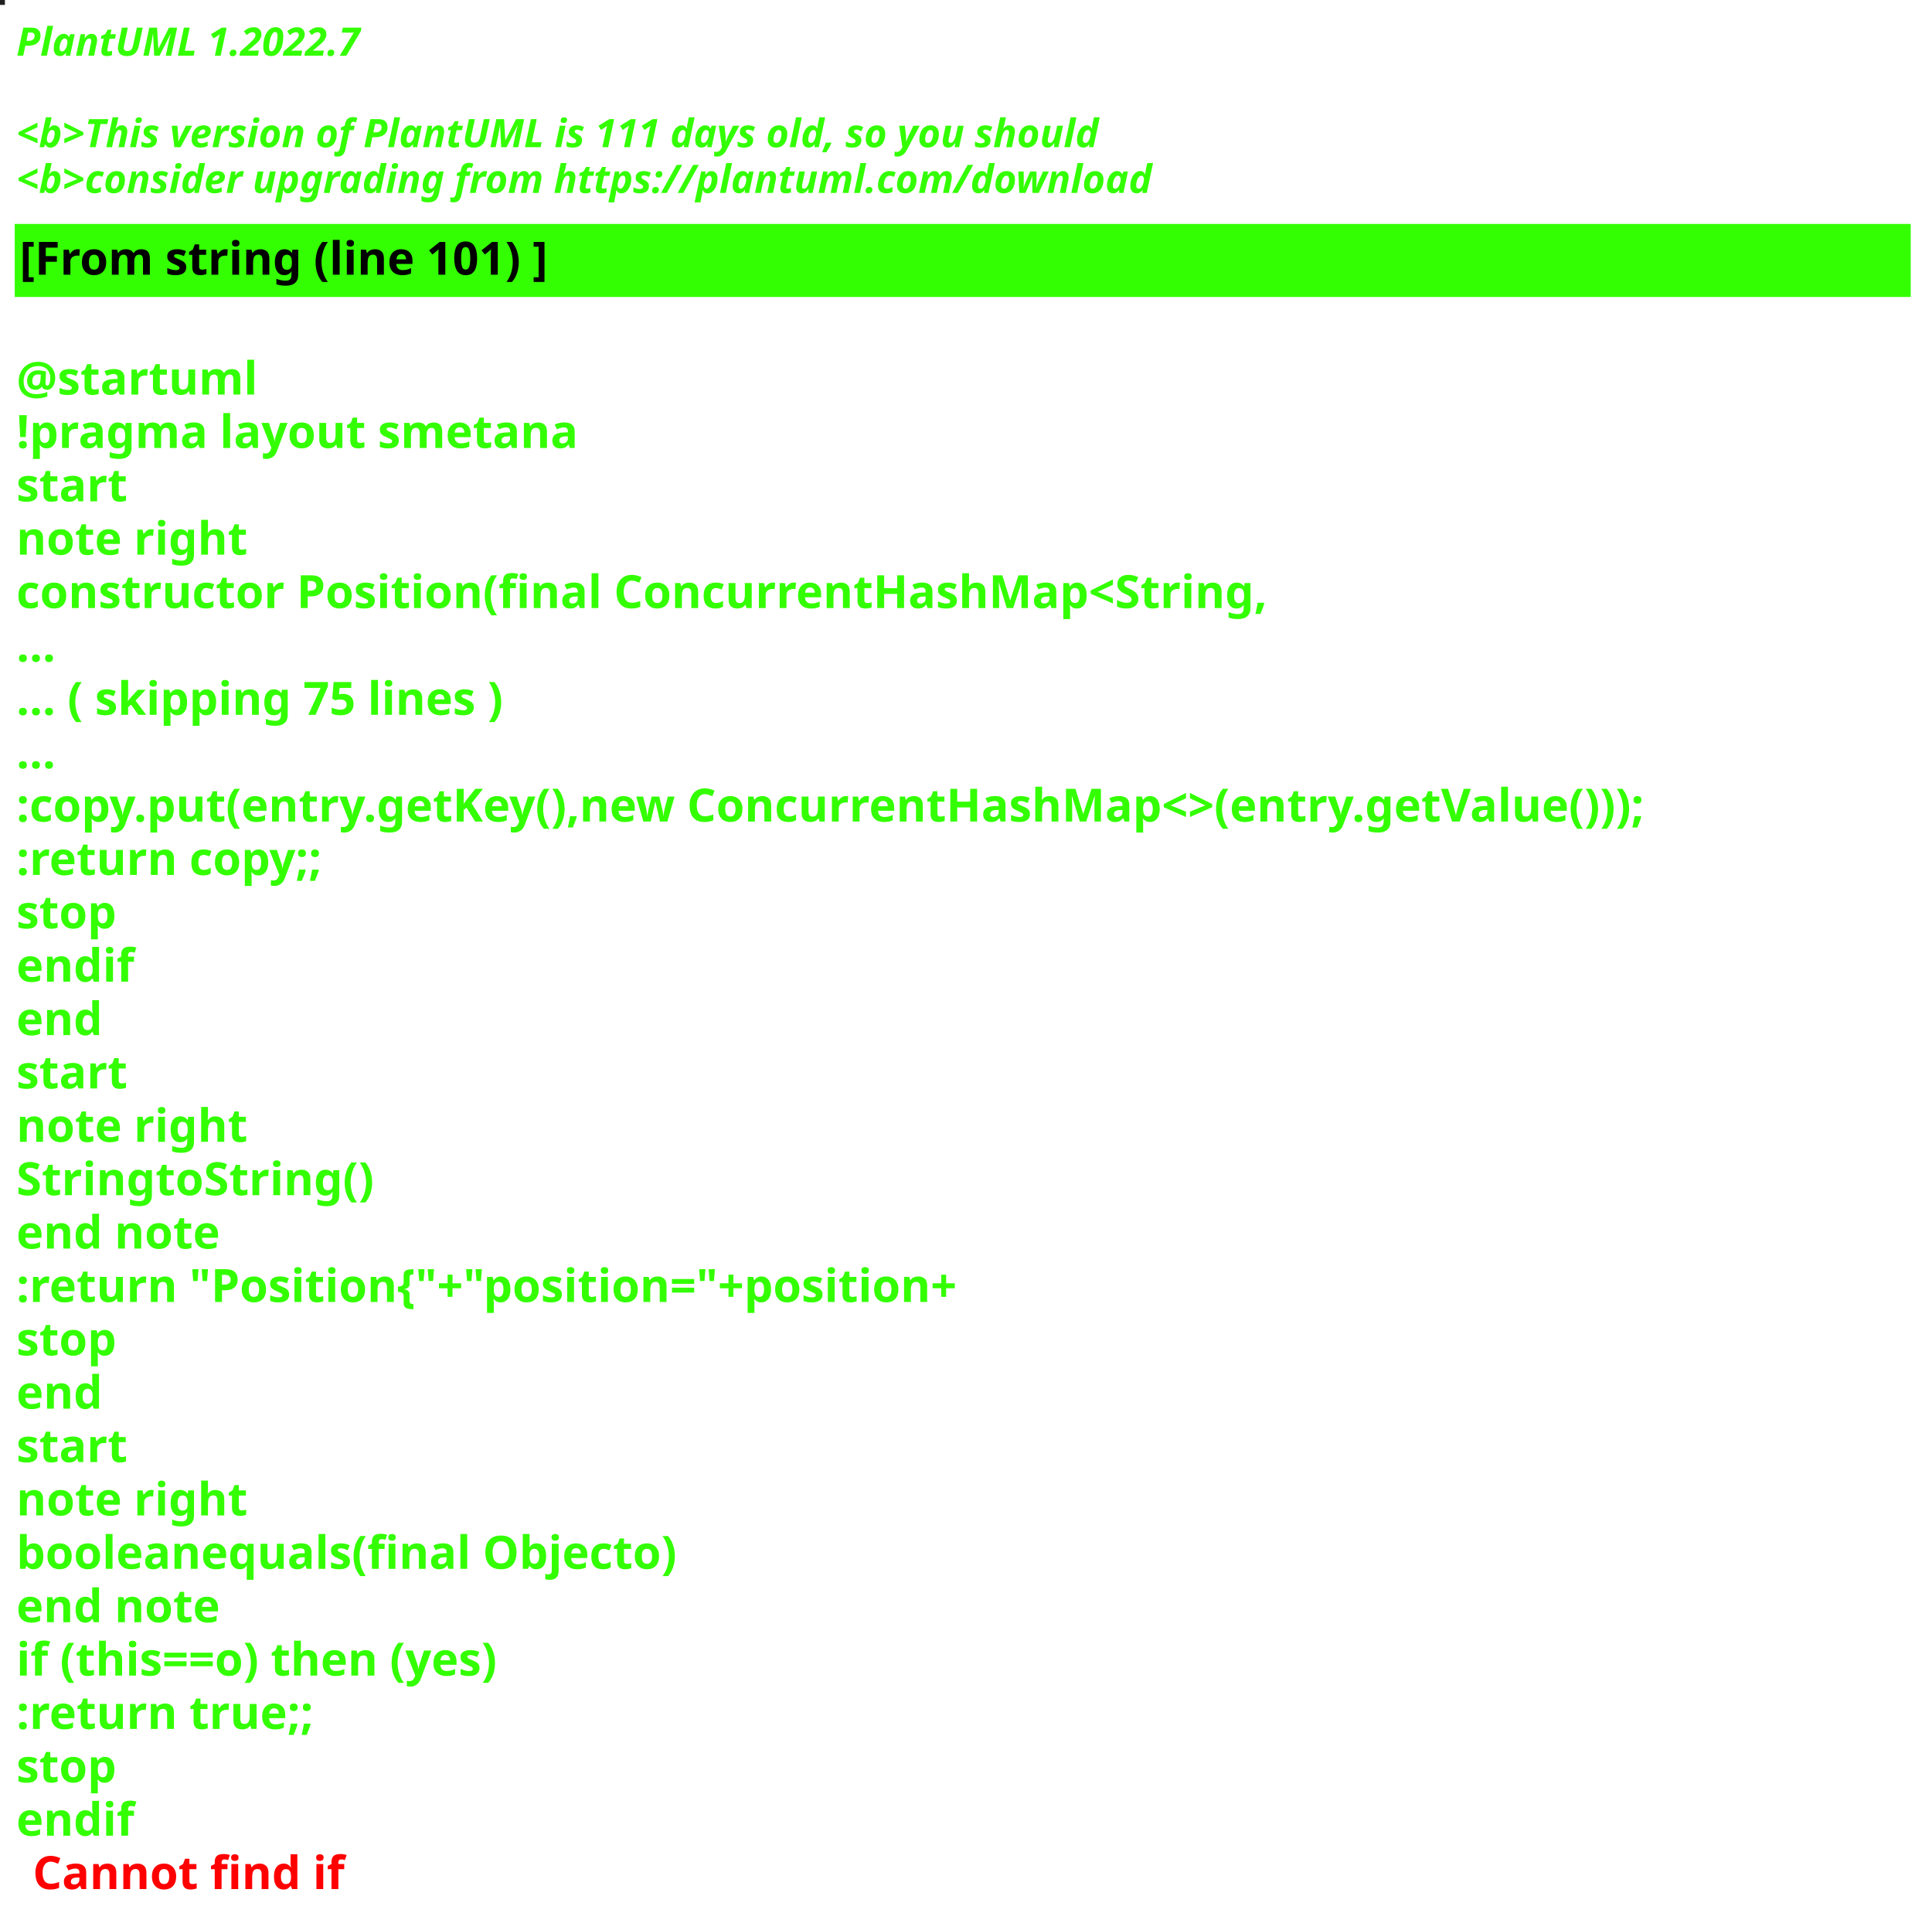
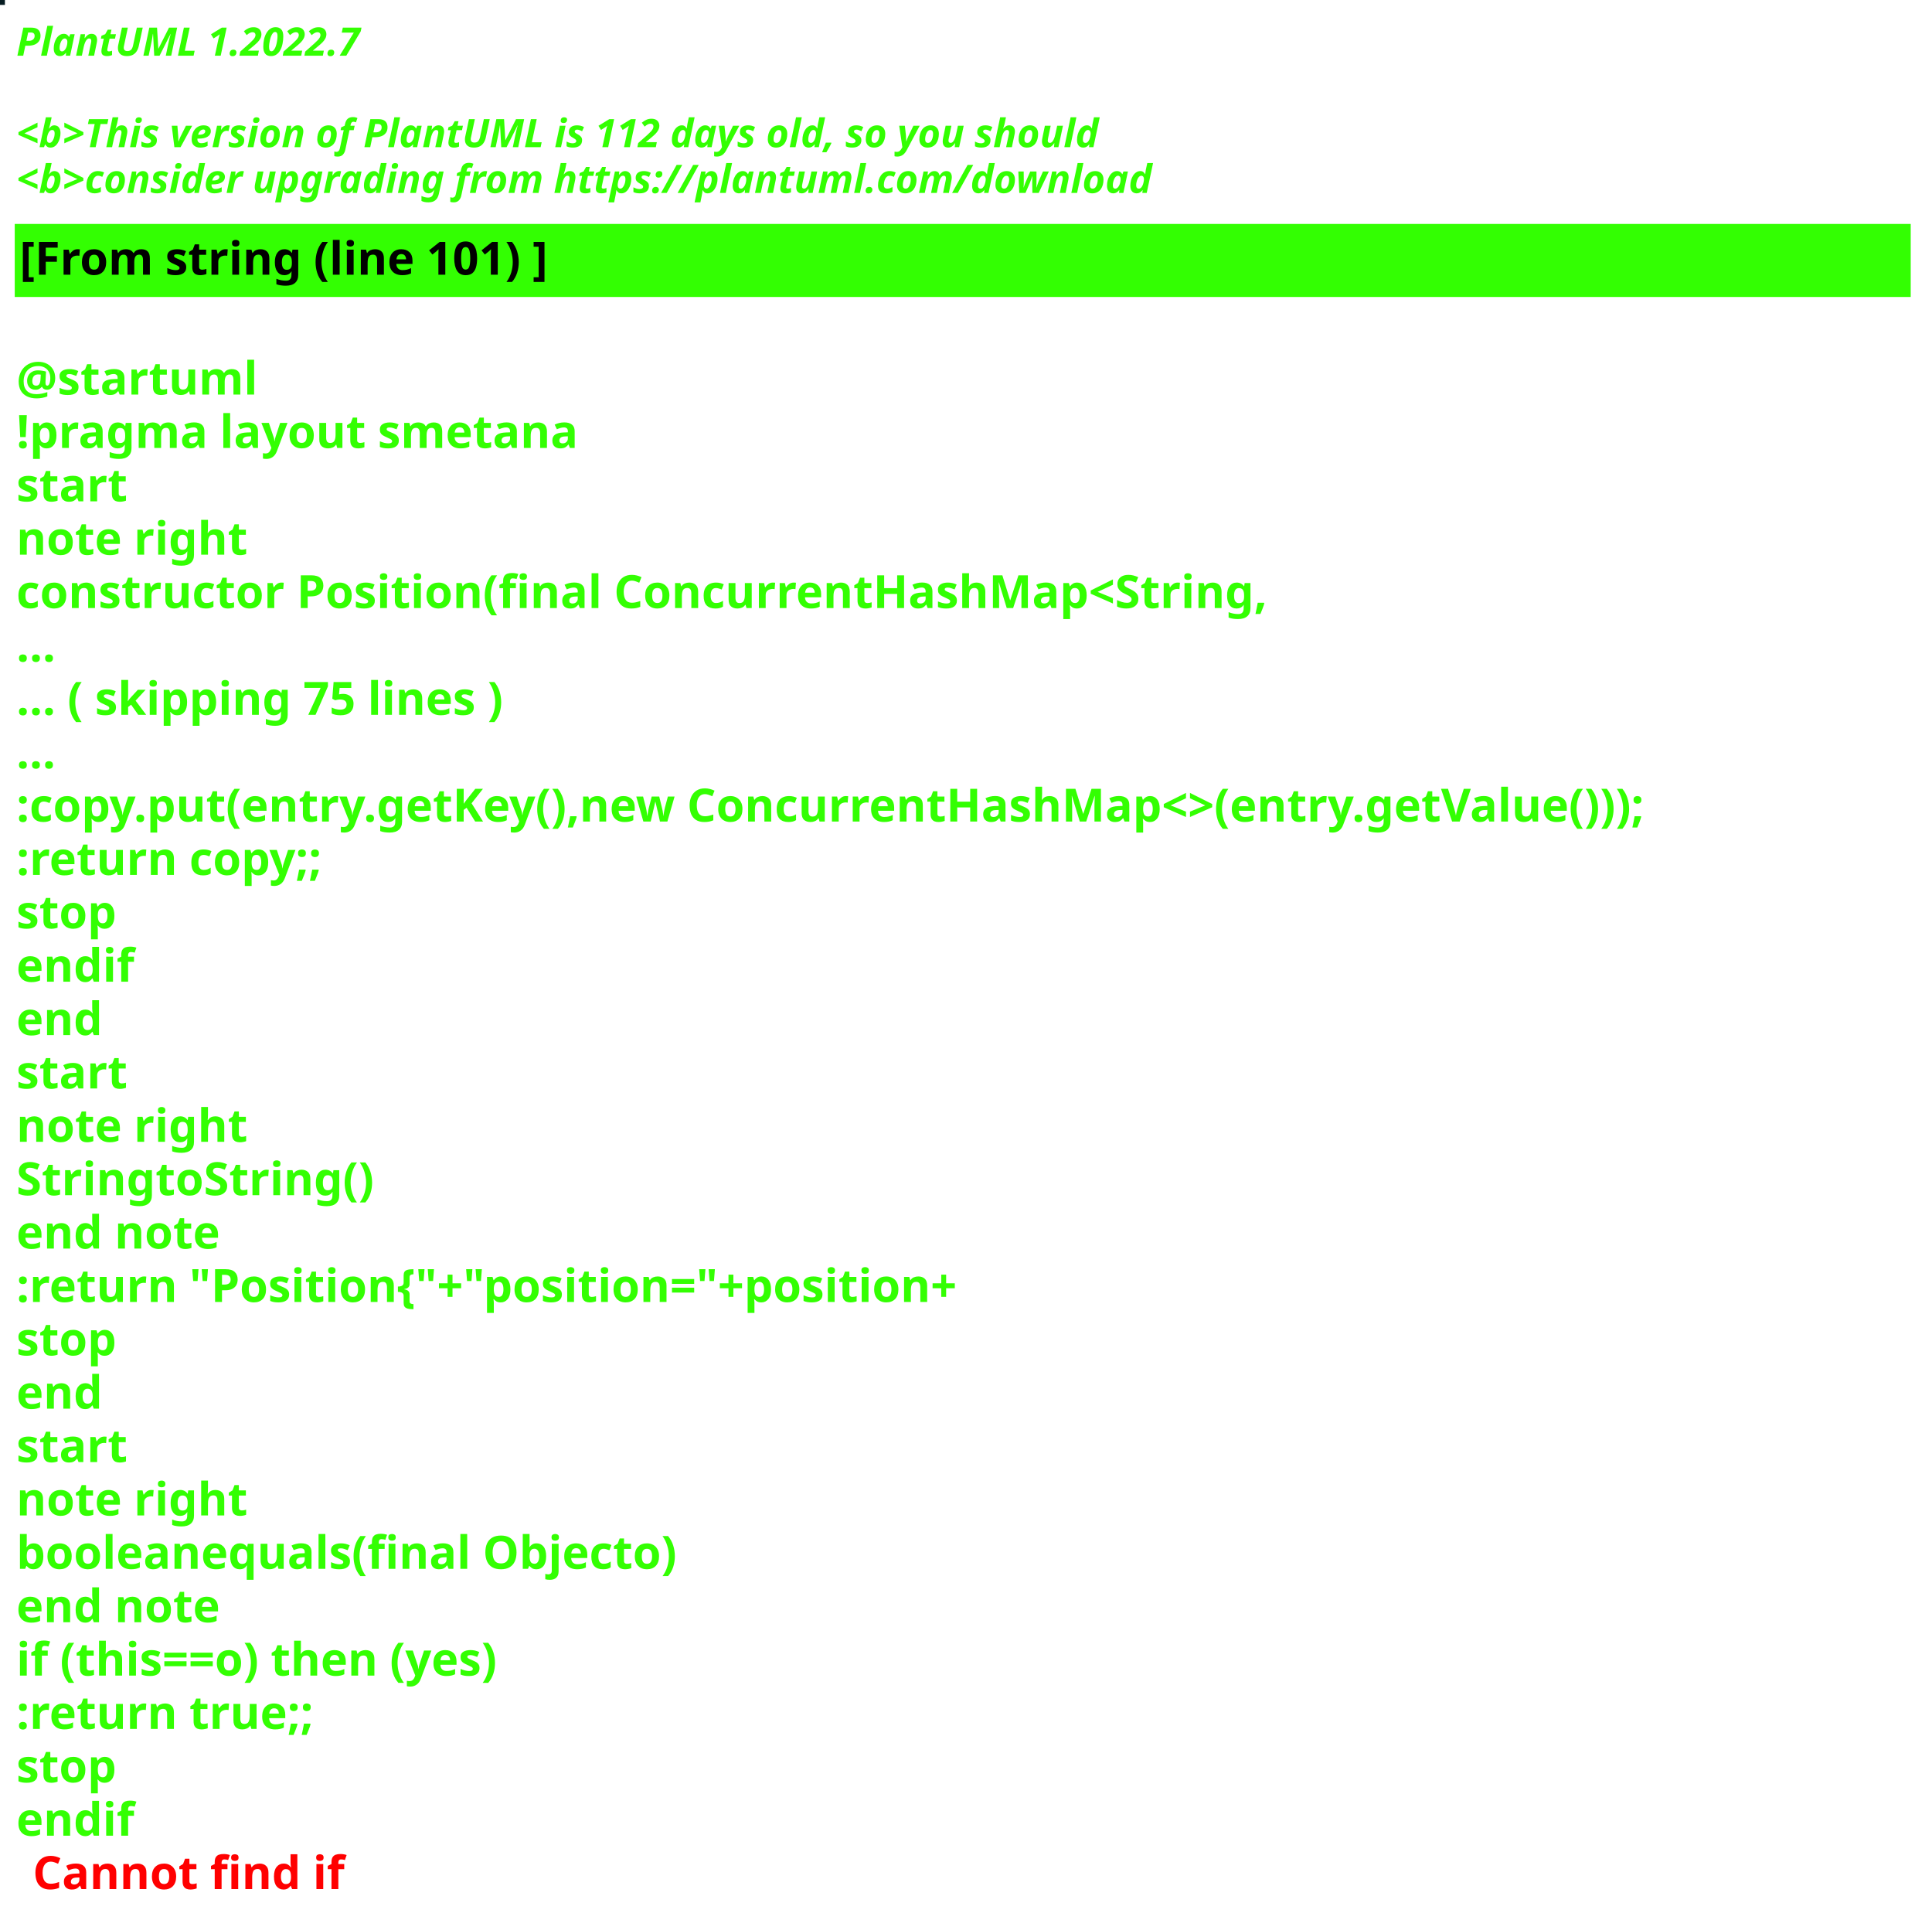
<svg xmlns="http://www.w3.org/2000/svg" contentStyleType="text/css" height="586px" preserveAspectRatio="none" style="width:590px;height:586px;background:#000000;" version="1.1" viewBox="0 0 590 586" width="590px" zoomAndPan="magnify">
  <defs />
  <g>
-     <rect fill="#202020" height="1" style="stroke:#202020;stroke-width:1.0;" width="1" x="0" y="0" />
+     <rect fill="#071C22" height="1" style="stroke:#071C22;stroke-width:1.0;" width="1" x="0" y="0" />
    <text fill="#33FF02" font-family="sans-serif" font-size="12" font-style="italic" font-weight="bold" lengthAdjust="spacing" textLength="127" x="5" y="17">PlantUML 1.2022.7</text>
    <text fill="#33FF02" font-family="sans-serif" font-size="12" font-style="italic" font-weight="bold" lengthAdjust="spacing" textLength="4" x="5" y="30.969"> </text>
-     <text fill="#33FF02" font-family="sans-serif" font-size="12" font-style="italic" font-weight="bold" lengthAdjust="spacing" textLength="399" x="5" y="44.938">&lt;b&gt;This version of PlantUML is 111 days old, so you should</text>
+     <text fill="#33FF02" font-family="sans-serif" font-size="12" font-style="italic" font-weight="bold" lengthAdjust="spacing" textLength="399" x="5" y="44.938">&lt;b&gt;This version of PlantUML is 112 days old, so you should</text>
    <text fill="#33FF02" font-family="sans-serif" font-size="12" font-style="italic" font-weight="bold" lengthAdjust="spacing" textLength="408" x="5" y="58.906">&lt;b&gt;consider upgrading from https://plantuml.com/download</text>
    <rect fill="#33FF02" height="21.297" style="stroke:#33FF02;stroke-width:1.0;" width="578" x="5" y="68.875" />
    <text fill="#000000" font-family="sans-serif" font-size="14" font-weight="bold" lengthAdjust="spacing" textLength="188" x="6" y="83.875">[From string (line 101) ]</text>
    <text fill="#33FF02" font-family="sans-serif" font-size="14" font-weight="bold" lengthAdjust="spacing" textLength="5" x="5" y="104.172"> </text>
    <text fill="#33FF02" font-family="sans-serif" font-size="14" font-weight="bold" lengthAdjust="spacing" textLength="79" x="5" y="120.469">@startuml</text>
    <text fill="#33FF02" font-family="sans-serif" font-size="14" font-weight="bold" lengthAdjust="spacing" textLength="190" x="5" y="136.766">!pragma layout smetana</text>
    <text fill="#33FF02" font-family="sans-serif" font-size="14" font-weight="bold" lengthAdjust="spacing" textLength="37" x="5" y="153.062">start</text>
    <text fill="#33FF02" font-family="sans-serif" font-size="14" font-weight="bold" lengthAdjust="spacing" textLength="78" x="5" y="169.359">note right</text>
    <text fill="#33FF02" font-family="sans-serif" font-size="14" font-weight="bold" lengthAdjust="spacing" textLength="430" x="5" y="185.656">constructor Position(final ConcurrentHashMap&lt;String,</text>
    <text fill="#33FF02" font-family="sans-serif" font-size="14" font-weight="bold" lengthAdjust="spacing" textLength="15" x="5" y="201.953">...</text>
    <text fill="#33FF02" font-family="sans-serif" font-size="14" font-weight="bold" lengthAdjust="spacing" textLength="175" x="5" y="218.25">... ( skipping 75 lines )</text>
    <text fill="#33FF02" font-family="sans-serif" font-size="14" font-weight="bold" lengthAdjust="spacing" textLength="15" x="5" y="234.547">...</text>
    <text fill="#33FF02" font-family="sans-serif" font-size="14" font-weight="bold" lengthAdjust="spacing" textLength="578" x="5" y="250.844">:copy.put(entry.getKey(),new ConcurrentHashMap&lt;&gt;(entry.getValue()));</text>
    <text fill="#33FF02" font-family="sans-serif" font-size="14" font-weight="bold" lengthAdjust="spacing" textLength="111" x="5" y="267.141">:return copy;;</text>
    <text fill="#33FF02" font-family="sans-serif" font-size="14" font-weight="bold" lengthAdjust="spacing" textLength="35" x="5" y="283.438">stop</text>
    <text fill="#33FF02" font-family="sans-serif" font-size="14" font-weight="bold" lengthAdjust="spacing" textLength="40" x="5" y="299.734">endif</text>
    <text fill="#33FF02" font-family="sans-serif" font-size="14" font-weight="bold" lengthAdjust="spacing" textLength="30" x="5" y="316.031">end</text>
    <text fill="#33FF02" font-family="sans-serif" font-size="14" font-weight="bold" lengthAdjust="spacing" textLength="37" x="5" y="332.328">start</text>
    <text fill="#33FF02" font-family="sans-serif" font-size="14" font-weight="bold" lengthAdjust="spacing" textLength="78" x="5" y="348.625">note right</text>
    <text fill="#33FF02" font-family="sans-serif" font-size="14" font-weight="bold" lengthAdjust="spacing" textLength="122" x="5" y="364.922">StringtoString()</text>
    <text fill="#33FF02" font-family="sans-serif" font-size="14" font-weight="bold" lengthAdjust="spacing" textLength="71" x="5" y="381.219">end note</text>
    <text fill="#33FF02" font-family="sans-serif" font-size="14" font-weight="bold" lengthAdjust="spacing" textLength="336" x="5" y="397.516">:return "Position{"+"position="+position+</text>
    <text fill="#33FF02" font-family="sans-serif" font-size="14" font-weight="bold" lengthAdjust="spacing" textLength="35" x="5" y="413.812">stop</text>
    <text fill="#33FF02" font-family="sans-serif" font-size="14" font-weight="bold" lengthAdjust="spacing" textLength="30" x="5" y="430.109">end</text>
    <text fill="#33FF02" font-family="sans-serif" font-size="14" font-weight="bold" lengthAdjust="spacing" textLength="37" x="5" y="446.406">start</text>
    <text fill="#33FF02" font-family="sans-serif" font-size="14" font-weight="bold" lengthAdjust="spacing" textLength="78" x="5" y="462.703">note right</text>
    <text fill="#33FF02" font-family="sans-serif" font-size="14" font-weight="bold" lengthAdjust="spacing" textLength="226" x="5" y="479">booleanequals(final Objecto)</text>
    <text fill="#33FF02" font-family="sans-serif" font-size="14" font-weight="bold" lengthAdjust="spacing" textLength="71" x="5" y="495.297">end note</text>
    <text fill="#33FF02" font-family="sans-serif" font-size="14" font-weight="bold" lengthAdjust="spacing" textLength="176" x="5" y="511.594">if (this==o) then (yes)</text>
    <text fill="#33FF02" font-family="sans-serif" font-size="14" font-weight="bold" lengthAdjust="spacing" textLength="106" x="5" y="527.891">:return true;;</text>
    <text fill="#33FF02" font-family="sans-serif" font-size="14" font-weight="bold" lengthAdjust="spacing" textLength="35" x="5" y="544.188">stop</text>
    <text fill="#33FF02" font-family="sans-serif" font-size="14" font-weight="bold" lengthAdjust="spacing" text-decoration="wavy underline" textLength="40" x="5" y="560.484">endif</text>
    <text fill="#FF0000" font-family="sans-serif" font-size="14" font-weight="bold" lengthAdjust="spacing" textLength="106" x="10" y="576.781">Cannot find if</text>
  </g>
</svg>
